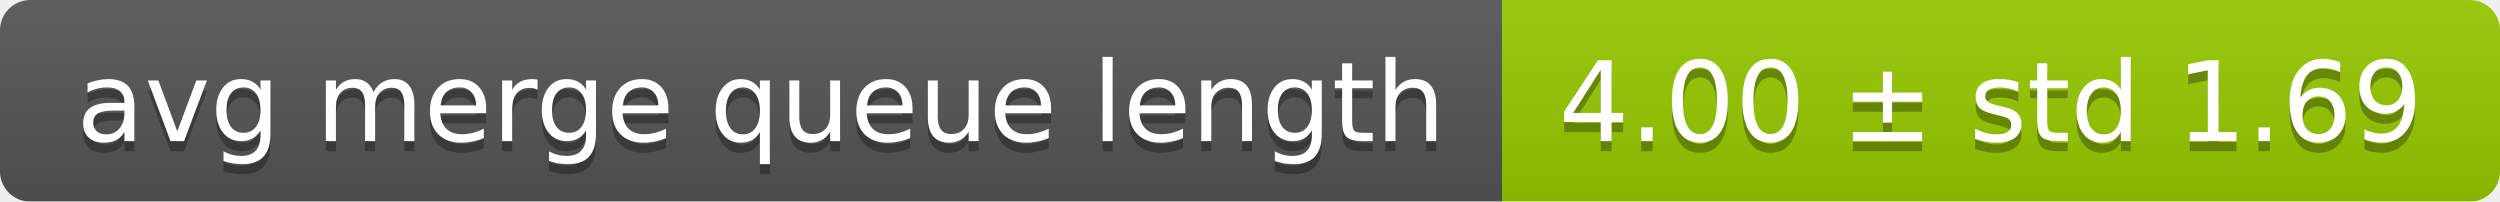
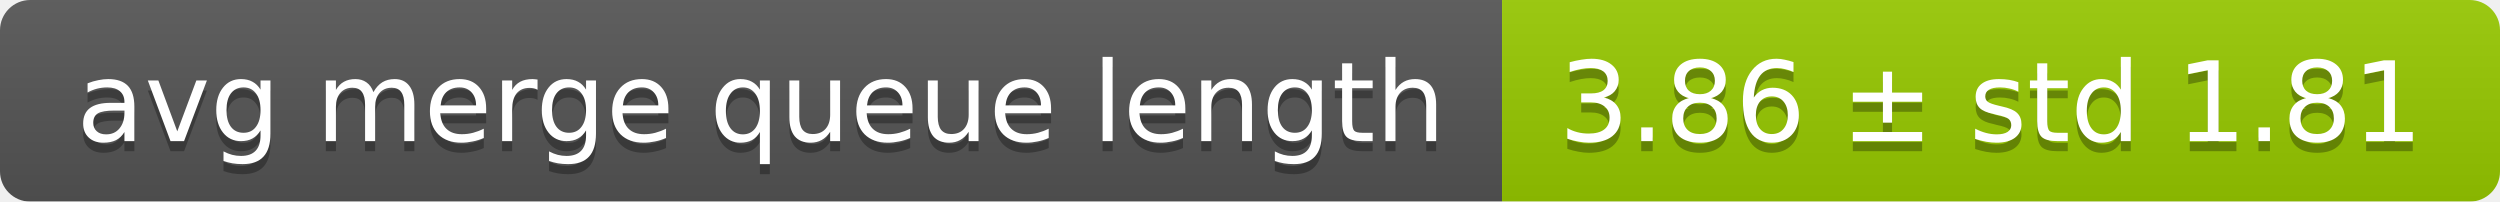
<svg xmlns="http://www.w3.org/2000/svg" width="248" height="20">
  <linearGradient id="smooth" x2="0" y2="100%">
    <stop offset="0" stop-color="#bbb" stop-opacity=".1" />
    <stop offset="1" stop-opacity=".1" />
  </linearGradient>
  <mask id="round">
    <rect width="248" height="20" rx="3" fill="#fff" />
  </mask>
  <g mask="url(#round)">
    <rect width="149" height="20" fill="#555" />
    <rect x="149" width="99" height="20" fill="#97ca00" />
    <rect width="248" height="20" fill="url(#smooth)" />
  </g>
  <g fill="#fff" text-anchor="middle" font-family="DejaVu Sans,Verdana,Geneva,sans-serif" font-size="11">
    <text x="75.5" y="15" fill="#010101" fill-opacity=".3">avg merge queue length</text>
    <text x="75.5" y="14">avg merge queue length</text>
-     <text x="197.5" y="15" fill="#010101" fill-opacity=".3">4.00 ± std 1.69</text>
-     <text x="197.5" y="14">4.00 ± std 1.69</text>
+     <text x="197.5" y="15" fill="#010101" fill-opacity=".3">3.86 ± std 1.81</text>
+     <text x="197.5" y="14">3.86 ± std 1.81</text>
  </g>
</svg>
